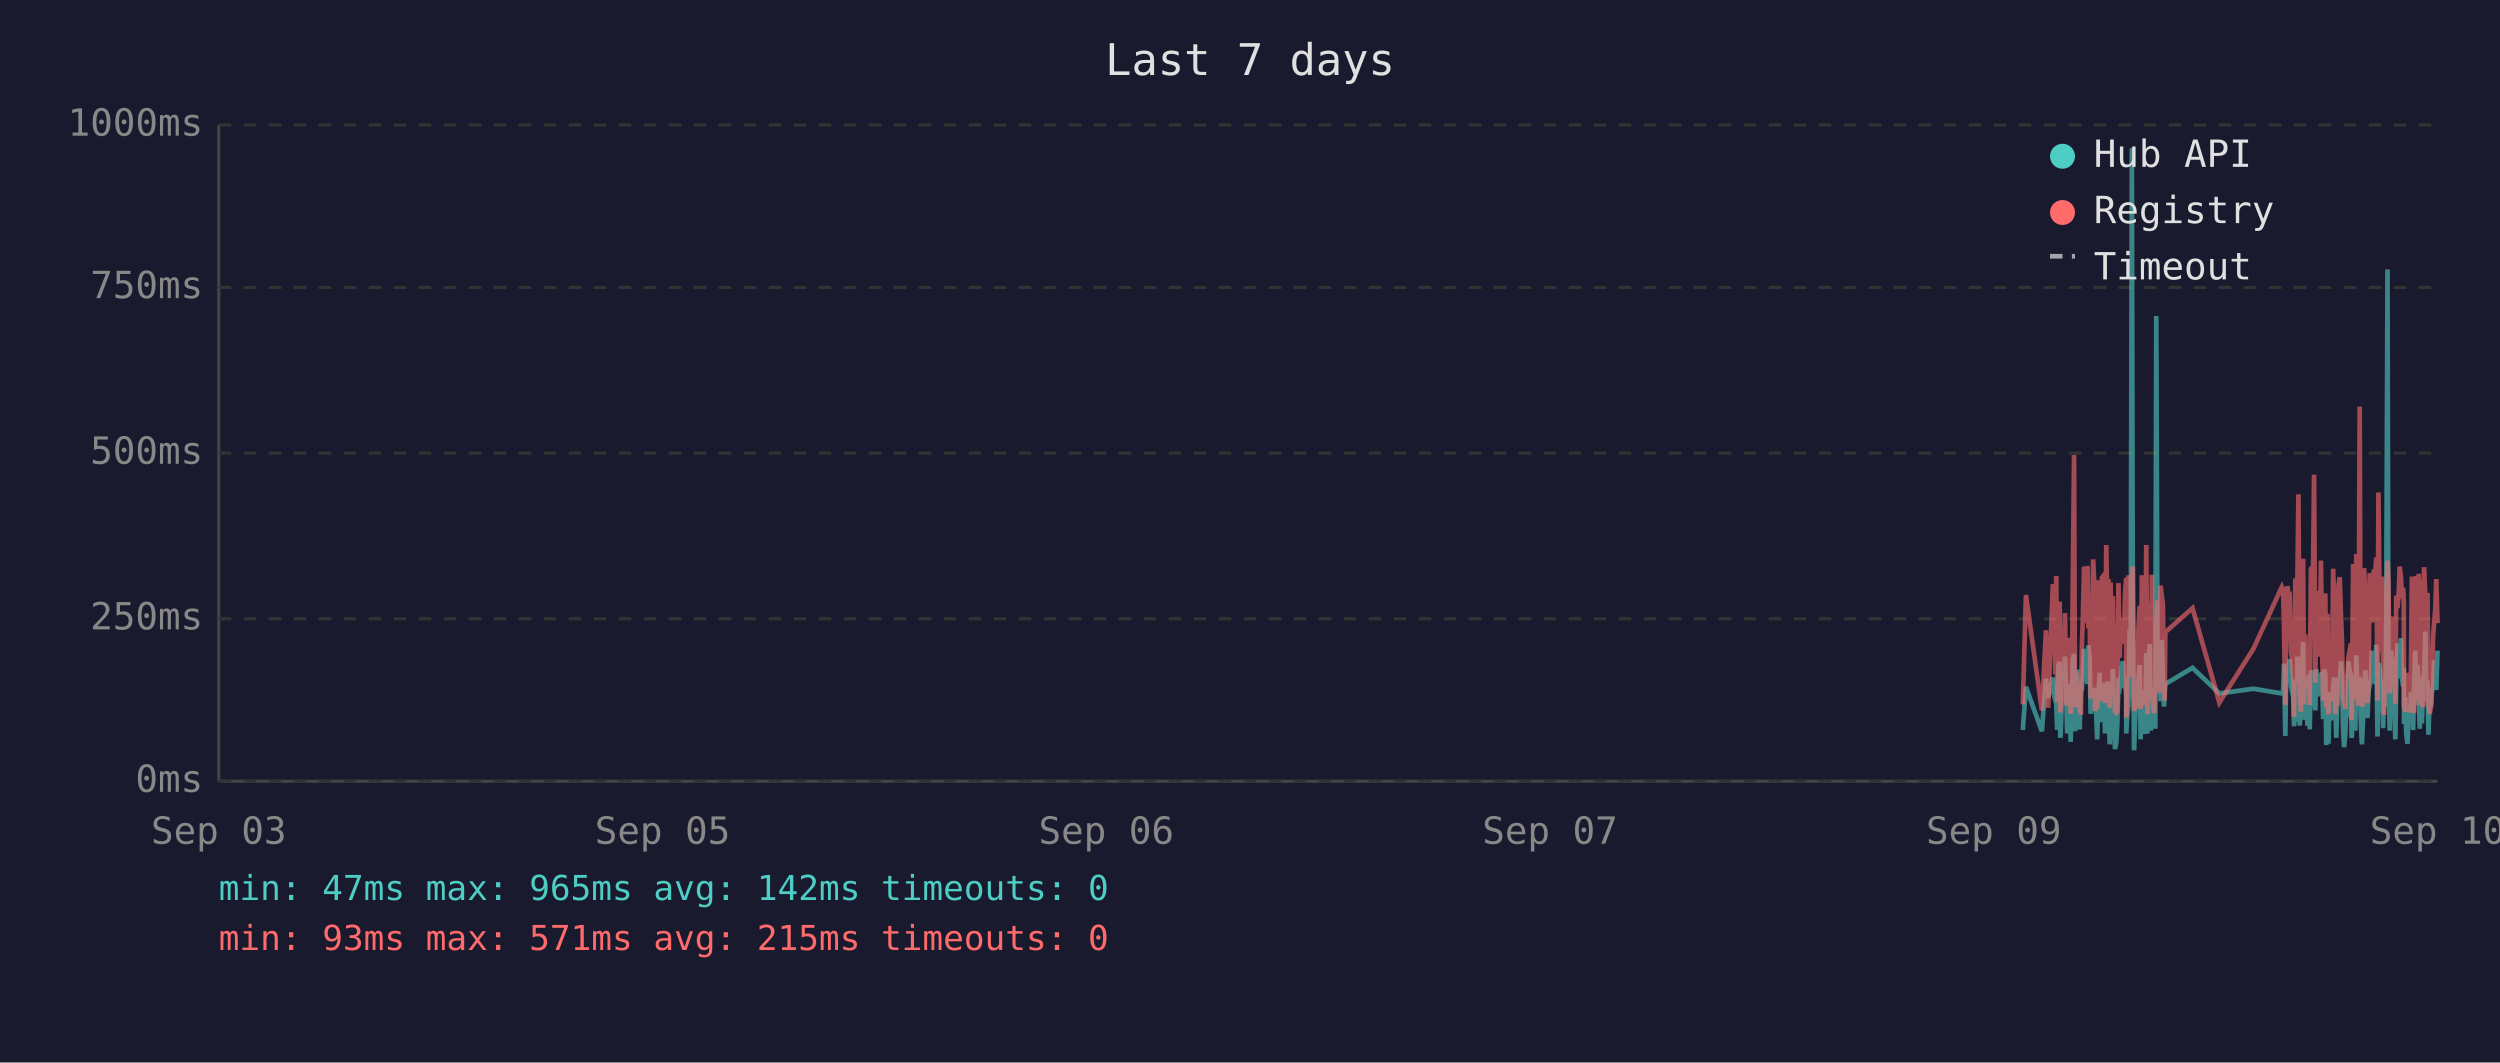
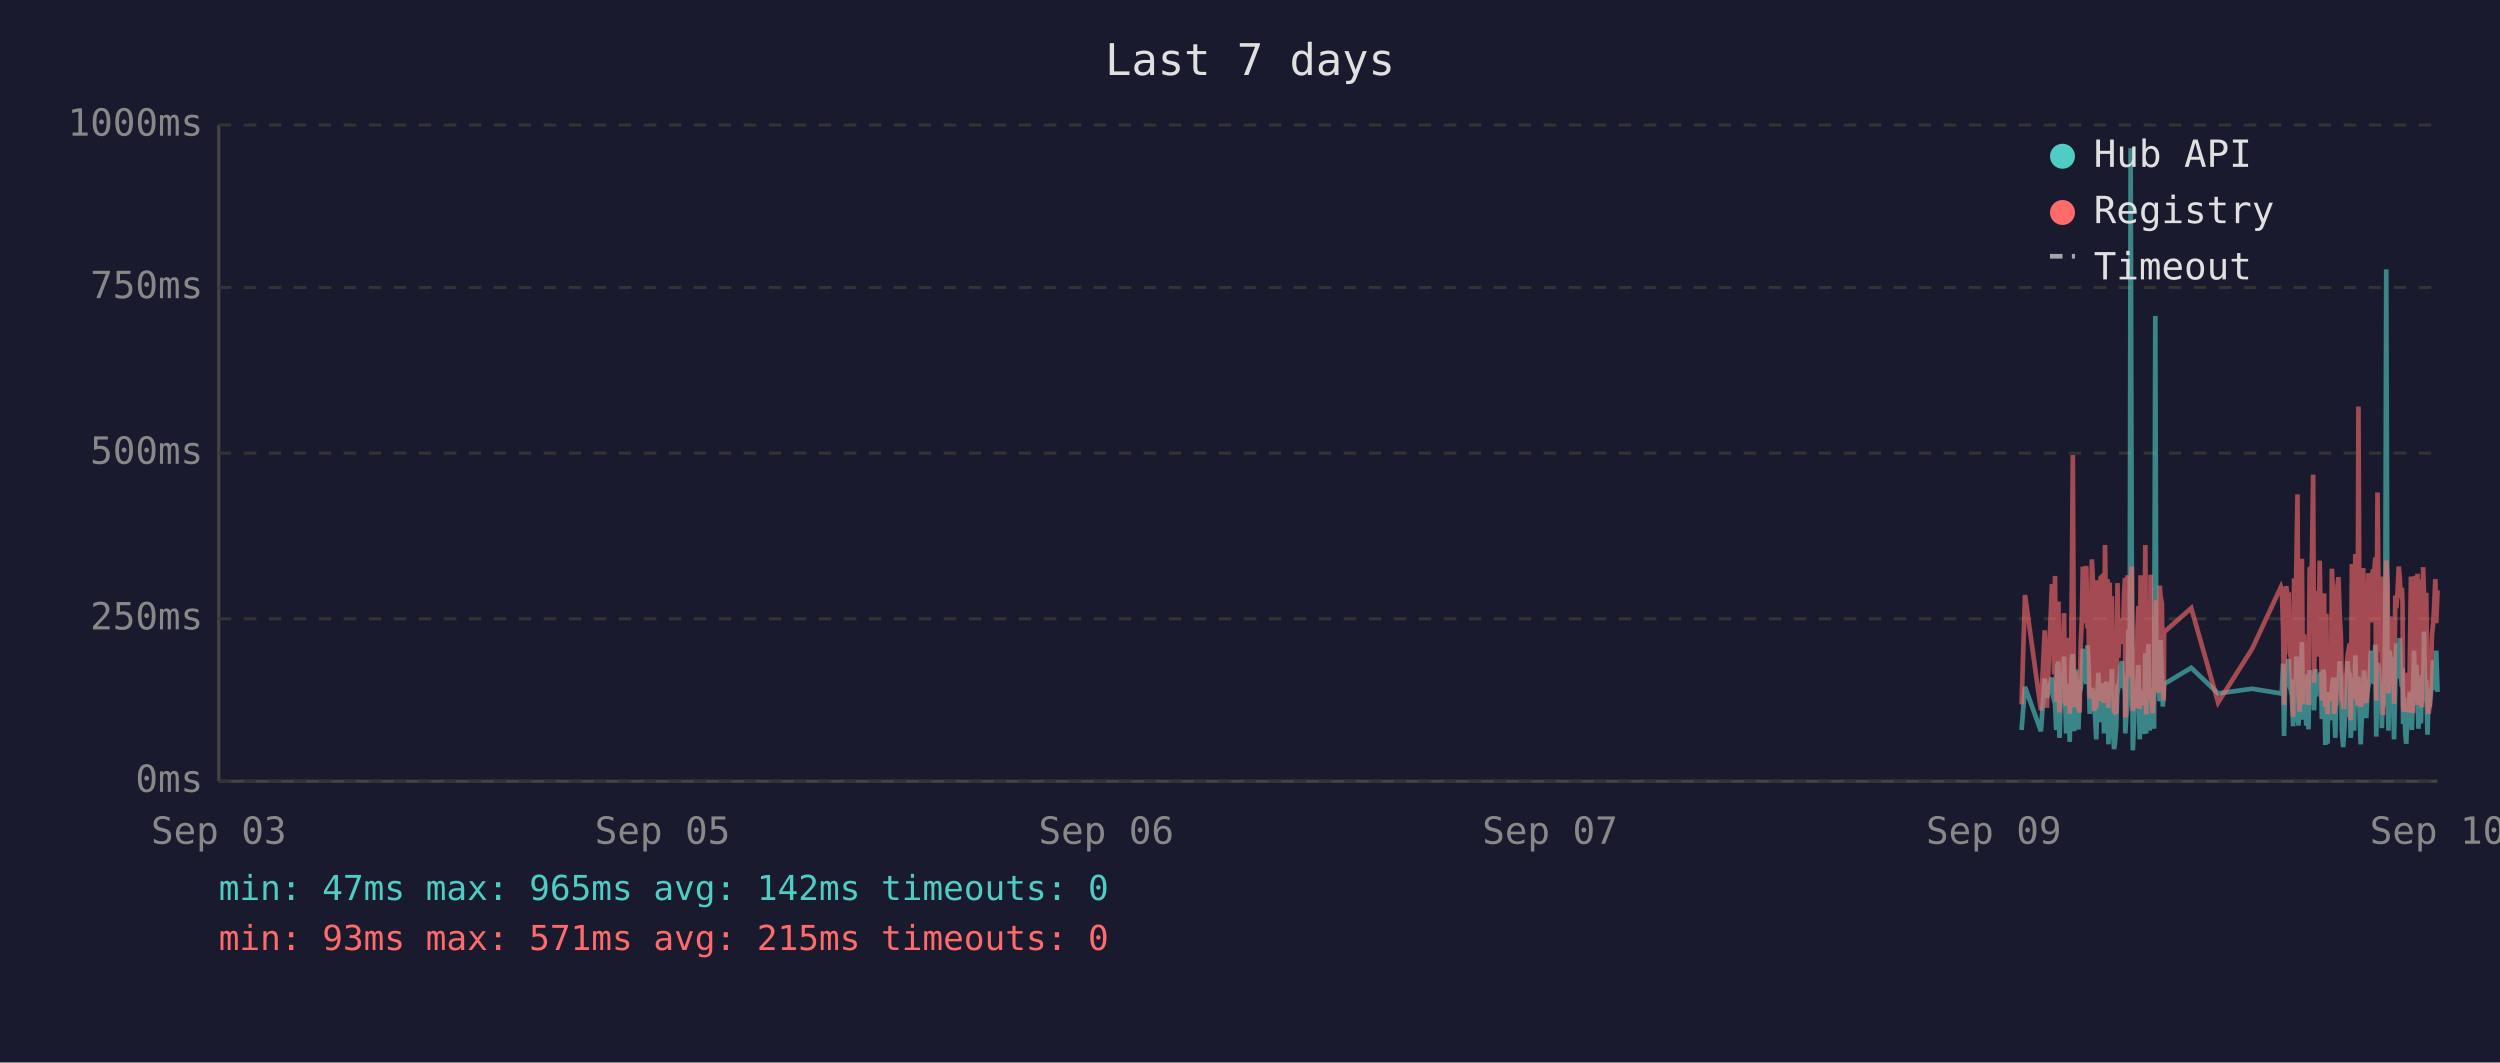
<svg xmlns="http://www.w3.org/2000/svg" viewBox="0 0 800 340" font-family="monospace" font-size="12">
  <rect width="800" height="340" fill="#1a1a2e" />
  <text x="400" y="24" fill="#e0e0e0" font-size="14" text-anchor="middle">Last 7 days</text>
  <line x1="70" y1="40" x2="70" y2="250" stroke="#444" stroke-width="1" />
  <line x1="70" y1="250" x2="780" y2="250" stroke="#444" stroke-width="1" />
  <line x1="70" y1="250" x2="780" y2="250" stroke="#333" stroke-width="1" stroke-dasharray="4" />
  <text x="65" y="250" fill="#888" text-anchor="end" dominant-baseline="middle">0ms</text>
  <line x1="70" y1="198" x2="780" y2="198" stroke="#333" stroke-width="1" stroke-dasharray="4" />
  <text x="65" y="198" fill="#888" text-anchor="end" dominant-baseline="middle">250ms</text>
  <line x1="70" y1="145" x2="780" y2="145" stroke="#333" stroke-width="1" stroke-dasharray="4" />
  <text x="65" y="145" fill="#888" text-anchor="end" dominant-baseline="middle">500ms</text>
  <line x1="70" y1="92" x2="780" y2="92" stroke="#333" stroke-width="1" stroke-dasharray="4" />
  <text x="65" y="92" fill="#888" text-anchor="end" dominant-baseline="middle">750ms</text>
  <line x1="70" y1="40" x2="780" y2="40" stroke="#333" stroke-width="1" stroke-dasharray="4" />
  <text x="65" y="40" fill="#888" text-anchor="end" dominant-baseline="middle">1000ms</text>
  <text x="70" y="270" fill="#888" text-anchor="middle">Sep 03</text>
  <text x="212" y="270" fill="#888" text-anchor="middle">Sep 05</text>
  <text x="354" y="270" fill="#888" text-anchor="middle">Sep 06</text>
  <text x="496" y="270" fill="#888" text-anchor="middle">Sep 07</text>
  <text x="638" y="270" fill="#888" text-anchor="middle">Sep 09</text>
  <text x="780" y="270" fill="#888" text-anchor="middle">Sep 10</text>
-   <polyline points="647.3,233.6 648.3,219.8 653.4,234.0 654.7,217.2 655.4,223.3 656.9,216.8 657.3,222.3 657.7,224.2 658.0,225.0 658.3,233.6 658.7,213.0 659.1,211.8 659.3,236.1 659.4,235.1 659.8,223.8 660.1,221.2 660.5,222.3 660.8,210.1 661.2,223.3 661.5,234.7 661.9,220.6 662.3,218.9 662.6,237.4 663.0,223.1 663.3,210.9 663.7,209.3 664.0,234.0 664.4,217.0 664.7,214.3 665.1,230.9 665.5,233.4 665.8,220.6 665.9,221.2 666.2,220.6 666.5,215.8 666.9,207.6 667.2,216.6 667.6,213.9 668.0,218.9 668.3,206.5 668.7,211.4 669.0,228.4 669.4,226.1 669.8,220.2 670.1,221.2 670.4,221.9 670.8,228.8 671.1,236.6 671.5,221.9 671.9,215.3 672.2,231.1 672.6,221.9 672.9,221.2 673.3,218.7 673.6,234.7 674.0,221.2 674.4,218.1 674.7,223.1 675.1,238.2 675.4,220.8 675.8,224.8 676.1,214.1 676.5,232.6 676.8,239.7 677.2,237.6 677.5,232.6 677.9,219.1 678.3,219.8 678.6,217.2 679.0,213.2 679.3,211.6 679.7,220.2 680.0,216.6 680.4,222.5 680.4,234.7 680.7,229.4 681.1,225.6 681.5,201.5 681.8,223.8 682.2,47.4 682.5,196.0 682.9,240.1 683.2,231.1 683.6,221.0 684.0,225.0 684.3,217.9 684.7,212.8 685.0,236.6 685.4,222.7 685.7,222.9 686.1,221.0 686.4,234.9 686.8,209.0 687.2,234.7 687.5,213.5 687.9,206.1 688.3,233.8 688.6,220.2 688.9,230.7 689.3,223.8 689.7,233.2 690.0,101.1 690.4,207.2 690.7,217.9 691.1,218.9 691.4,224.4 691.8,204.8 692.1,216.6 692.5,226.1 692.7,221.2 692.9,218.9 701.6,213.7 710.2,221.9 721.1,220.4 730.2,221.9 730.6,221.0 730.9,212.4 731.3,235.5 731.6,214.1 732.0,215.3 732.4,214.3 732.7,210.9 733.1,219.5 733.4,221.0 733.8,222.9 734.1,232.4 734.5,217.4 734.8,231.1 735.2,210.1 735.5,216.0 735.9,232.2 736.3,226.1 736.6,216.2 737.0,205.5 737.3,230.3 737.7,217.4 738.0,224.4 738.4,232.2 738.8,215.8 739.1,233.4 739.5,214.5 740.2,219.3 740.5,221.9 740.9,227.3 741.2,214.1 741.6,222.9 741.9,215.6 742.3,218.3 742.7,220.0 743.0,215.1 743.4,230.1 743.7,214.3 744.1,215.8 744.4,238.4 744.8,223.8 745.1,238.0 745.5,222.1 745.9,222.1 746.2,230.5 746.6,220.2 746.9,216.8 747.3,225.6 747.6,236.1 748.0,221.9 748.3,216.8 748.7,220.6 749.1,211.6 749.4,216.6 749.8,233.8 750.1,239.1 750.5,234.9 750.8,227.3 751.2,229.4 751.5,211.6 751.9,215.1 752.3,215.8 752.5,236.1 752.6,235.3 753.0,221.7 753.3,216.8 753.7,233.8 754.0,209.7 754.4,223.8 754.7,222.7 755.1,216.6 755.4,229.4 755.8,238.2 756.2,229.6 756.5,220.4 756.9,214.5 757.2,220.4 757.6,229.8 757.9,221.2 758.3,219.3 758.7,217.4 759.0,208.2 759.4,218.5 759.7,208.2 760.1,218.9 760.4,206.3 760.8,235.7 761.1,212.2 761.5,213.9 761.9,219.8 762.2,218.7 762.6,233.0 762.9,219.3 763.3,226.1 763.6,197.1 764.0,86.2 764.3,216.0 764.7,233.8 765.1,208.2 765.4,213.0 765.8,210.3 766.1,223.3 766.5,236.6 766.8,217.9 767.2,205.9 767.6,216.4 767.9,216.4 768.3,204.2 768.6,216.4 769.0,219.8 769.2,213.7 769.3,231.7 769.7,223.1 770.0,234.9 770.4,238.0 770.7,228.2 771.1,231.5 771.5,222.1 771.8,222.1 772.2,233.6 772.5,219.5 772.9,208.2 773.2,225.8 773.6,212.8 774.0,221.0 774.3,233.2 774.7,224.4 775.0,231.5 775.4,216.0 775.7,218.9 776.1,202.1 776.4,224.6 776.8,217.7 777.1,235.1 777.5,222.9 777.9,226.1 778.2,221.4 778.6,219.8 778.9,211.4 779.3,212.2 779.6,220.8 780.0,208.2" fill="none" stroke="#4ecdc4" stroke-width="1.5" opacity="0.6" />
-   <polyline points="647.3,225.4 648.3,190.4 653.4,227.3 654.7,201.7 655.4,226.5 656.9,187.6 657.3,187.6 657.7,215.8 658.0,184.3 658.3,224.6 658.7,206.3 659.1,192.5 659.3,228.0 659.4,225.8 659.8,209.0 660.1,204.0 660.5,209.0 660.8,196.2 661.2,224.4 661.5,225.8 661.9,206.1 662.3,204.2 662.6,228.4 663.0,222.3 663.3,186.0 663.7,145.6 664.0,226.3 664.4,215.1 664.7,226.3 665.1,224.2 665.5,226.5 665.8,228.0 665.9,228.0 666.2,206.5 666.5,198.1 666.9,181.3 667.2,193.1 667.6,199.4 668.0,181.1 668.3,201.1 668.7,196.7 669.0,223.5 669.4,214.9 669.8,179.0 670.1,185.3 670.4,227.5 670.8,225.8 671.1,226.7 671.5,185.7 671.9,209.5 672.2,224.4 672.6,184.9 672.9,184.5 673.3,206.3 673.6,225.0 674.0,174.4 674.4,200.7 674.7,185.3 675.1,226.5 675.4,186.4 675.8,222.7 676.1,190.8 676.5,216.6 676.8,227.5 677.2,228.0 677.5,227.7 677.9,186.6 678.3,210.5 678.6,200.2 679.0,200.4 679.3,198.1 679.7,206.1 680.0,190.4 680.4,184.9 680.4,229.6 680.7,217.7 681.1,184.1 681.5,188.3 681.8,216.6 682.2,187.8 682.5,181.3 682.9,227.5 683.2,225.6 683.6,207.4 684.0,226.5 684.3,201.3 684.7,193.9 685.0,226.9 685.4,184.1 685.7,209.0 686.1,185.5 686.4,225.8 686.8,174.4 687.2,228.6 687.5,192.7 687.9,197.5 688.3,224.0 688.6,183.9 688.9,225.0 689.3,228.2 689.7,216.0 690.0,209.9 690.4,192.2 690.7,193.3 691.1,221.7 691.4,187.4 691.8,191.0 692.1,192.9 692.5,217.2 692.7,224.2 692.9,202.3 701.6,194.6 710.2,224.8 721.1,207.6 730.2,187.8 730.6,188.7 730.9,201.7 731.3,225.6 731.6,191.0 732.0,187.6 732.4,190.8 732.7,190.6 733.1,208.8 733.4,210.5 733.8,216.0 734.1,229.4 734.5,185.1 734.8,218.7 735.2,182.8 735.5,158.2 735.9,221.7 736.3,227.7 736.6,191.8 737.0,178.8 737.3,225.4 737.7,203.0 738.0,219.5 738.4,219.3 738.8,205.3 739.1,225.6 739.5,182.0 740.2,181.3 740.5,151.9 740.9,218.5 741.2,189.1 741.6,208.0 741.9,207.4 742.3,210.1 742.7,179.4 743.0,202.1 743.4,224.2 743.7,194.3 744.1,189.9 744.4,226.3 744.8,196.4 745.1,228.6 745.5,206.5 745.9,217.4 746.2,224.4 746.6,182.0 746.9,191.4 747.3,228.4 747.6,225.4 748.0,225.2 748.3,187.6 748.7,184.7 749.1,196.7 749.4,204.0 749.8,223.8 750.1,224.4 750.5,226.9 750.8,215.6 751.2,216.8 751.5,210.1 751.9,208.2 752.3,205.9 752.5,230.5 752.6,228.4 753.0,180.5 753.3,186.4 753.7,223.8 754.0,177.3 754.4,184.7 754.7,225.8 755.1,130.1 755.4,217.2 755.8,226.1 756.2,224.8 756.5,181.8 756.9,190.8 757.2,201.7 757.6,225.0 757.9,221.0 758.3,183.4 758.7,192.7 759.0,199.2 759.4,184.9 759.7,182.2 760.1,183.9 760.4,178.4 760.8,224.2 761.1,157.6 761.5,197.7 761.9,208.6 762.2,184.5 762.6,214.1 762.9,228.8 763.3,206.5 763.6,194.6 764.0,179.4 764.3,186.6 764.7,221.9 765.1,214.1 765.4,203.6 765.8,197.3 766.1,208.8 766.5,225.2 766.8,190.6 767.2,194.6 767.6,189.5 767.9,181.3 768.3,184.5 768.6,191.4 769.0,188.1 769.2,192.7 769.3,226.1 769.7,227.7 770.0,225.0 770.4,223.5 770.7,215.3 771.1,228.0 771.5,215.1 771.8,184.5 772.2,215.3 772.5,228.2 772.9,197.3 773.2,184.3 773.6,224.4 774.0,183.6 774.3,225.6 774.7,185.3 775.0,224.8 775.4,226.3 775.7,181.5 776.1,190.8 776.4,213.5 776.8,189.7 777.1,225.0 777.5,228.4 777.9,226.3 778.2,217.7 778.6,203.4 778.9,199.6 779.3,194.8 779.6,185.3 780.0,199.4" fill="none" stroke="#ff6b6b" stroke-width="1.5" opacity="0.6" />
+   <polyline points="646.9,233.6 648.0,219.8 653.1,234.0 654.3,217.2 655.0,223.3 656.6,216.8 656.9,222.3 657.3,224.2 657.6,225.0 658.0,233.6 658.3,213.0 658.7,211.8 659.0,236.1 659.1,235.1 659.4,223.8 659.8,221.2 660.1,222.3 660.5,210.1 660.8,223.3 661.2,234.7 661.5,220.6 661.9,218.9 662.3,237.4 662.6,223.1 663.0,210.9 663.3,209.3 663.7,234.0 664.0,217.0 664.4,214.3 664.7,230.9 665.1,233.4 665.5,220.6 665.5,221.2 665.8,220.6 666.2,215.8 666.5,207.6 666.9,216.6 667.2,213.9 667.6,218.9 668.0,206.5 668.3,211.4 668.7,228.4 669.0,226.1 669.4,220.2 669.7,221.2 670.1,221.9 670.4,228.8 670.8,236.6 671.2,221.9 671.5,215.3 671.9,231.1 672.2,221.9 672.6,221.2 672.9,218.7 673.3,234.7 673.6,221.2 674.0,218.1 674.4,223.1 674.7,238.2 675.1,220.8 675.4,224.8 675.8,214.1 676.1,232.6 676.5,239.7 676.8,237.6 677.2,232.6 677.6,219.1 677.9,219.8 678.3,217.2 678.6,213.2 679.0,211.6 679.3,220.2 679.7,216.6 680.0,222.5 680.1,234.7 680.4,229.4 680.8,225.6 681.1,201.5 681.5,223.8 681.8,47.4 682.2,196.0 682.5,240.1 682.9,231.1 683.2,221.0 683.6,225.0 684.0,217.9 684.3,212.8 684.7,236.6 685.0,222.7 685.4,222.9 685.7,221.0 686.1,234.9 686.5,209.0 686.8,234.7 687.2,213.5 687.5,206.1 687.9,233.8 688.2,220.2 688.6,230.7 688.9,223.8 689.3,233.2 689.7,101.1 690.0,207.2 690.4,217.9 690.7,218.9 691.1,224.4 691.4,204.8 691.8,216.6 692.1,226.1 692.4,221.2 692.5,218.9 701.2,213.7 709.8,221.9 720.7,220.4 729.9,221.9 730.2,221.0 730.6,212.4 730.9,235.5 731.3,214.1 731.6,215.3 732.0,214.3 732.4,210.9 732.7,219.5 733.1,221.0 733.4,222.9 733.8,232.4 734.1,217.4 734.5,231.1 734.8,210.1 735.2,216.0 735.5,232.2 735.9,226.1 736.3,216.2 736.6,205.5 737.0,230.3 737.3,217.4 737.7,224.4 738.0,232.2 738.4,215.8 738.7,233.4 739.1,214.5 739.8,219.3 740.2,221.9 740.5,227.3 740.9,214.1 741.2,222.9 741.6,215.6 741.9,218.3 742.3,220.0 742.7,215.1 743.0,230.1 743.4,214.3 743.7,215.8 744.1,238.4 744.4,223.8 744.8,238.0 745.1,222.1 745.5,222.1 745.9,230.5 746.2,220.2 746.6,216.8 746.9,225.6 747.3,236.1 747.6,221.9 748.0,216.8 748.3,220.6 748.7,211.6 749.1,216.6 749.4,233.8 749.8,239.1 750.1,234.9 750.5,227.3 750.8,229.4 751.2,211.6 751.5,215.1 751.9,215.8 752.2,236.1 752.3,235.3 752.6,221.7 753.0,216.8 753.3,233.8 753.7,209.7 754.0,223.8 754.4,222.7 754.7,216.6 755.1,229.4 755.4,238.2 755.8,229.6 756.2,220.4 756.5,214.5 756.9,220.4 757.2,229.8 757.6,221.2 757.9,219.3 758.3,217.4 758.7,208.2 759.0,218.5 759.4,208.2 759.7,218.9 760.1,206.3 760.4,235.7 760.8,212.2 761.2,213.9 761.5,219.8 761.9,218.7 762.2,233.0 762.6,219.3 762.9,226.1 763.3,197.1 763.6,86.2 764.0,216.0 764.3,233.8 764.7,208.2 765.1,213.0 765.4,210.3 765.8,223.3 766.1,236.6 766.5,217.9 766.8,205.9 767.2,216.4 767.6,216.4 767.9,204.2 768.3,216.4 768.6,219.8 768.8,213.7 769.0,231.7 769.3,223.1 769.7,234.9 770.0,238.0 770.4,228.2 770.7,231.5 771.1,222.1 771.5,222.1 771.8,233.6 772.2,219.5 772.5,208.2 772.9,225.8 773.2,212.8 773.6,221.0 773.9,233.2 774.3,224.4 774.7,231.5 775.0,216.0 775.4,218.9 775.7,202.1 776.1,224.6 776.4,217.7 776.8,235.1 777.1,222.9 777.5,226.1 777.9,221.4 778.2,219.8 778.6,211.4 778.9,212.2 779.3,220.8 779.6,208.2 780.0,221.4" fill="none" stroke="#4ecdc4" stroke-width="1.5" opacity="0.6" />
+   <polyline points="646.9,225.4 648.0,190.4 653.1,227.3 654.3,201.7 655.0,226.5 656.6,187.6 656.9,187.6 657.3,215.8 657.6,184.3 658.0,224.6 658.3,206.3 658.7,192.5 659.0,228.0 659.1,225.8 659.4,209.0 659.8,204.0 660.1,209.0 660.5,196.2 660.8,224.4 661.2,225.8 661.5,206.1 661.9,204.2 662.3,228.4 662.6,222.3 663.0,186.0 663.3,145.6 663.7,226.3 664.0,215.1 664.4,226.3 664.7,224.2 665.1,226.5 665.5,228.0 665.5,228.0 665.8,206.5 666.2,198.1 666.5,181.3 666.9,193.1 667.2,199.4 667.6,181.1 668.0,201.1 668.3,196.7 668.7,223.5 669.0,214.9 669.4,179.0 669.7,185.3 670.1,227.5 670.4,225.8 670.8,226.7 671.2,185.7 671.5,209.5 671.9,224.4 672.2,184.9 672.6,184.5 672.9,206.3 673.3,225.0 673.6,174.4 674.0,200.7 674.4,185.3 674.7,226.5 675.1,186.4 675.4,222.7 675.8,190.8 676.1,216.6 676.5,227.5 676.8,228.0 677.2,227.7 677.6,186.6 677.9,210.5 678.3,200.2 678.6,200.4 679.0,198.1 679.3,206.1 679.7,190.4 680.0,184.9 680.1,229.6 680.4,217.7 680.8,184.1 681.1,188.3 681.5,216.6 681.8,187.8 682.2,181.3 682.5,227.5 682.9,225.6 683.2,207.4 683.6,226.5 684.0,201.3 684.3,193.9 684.7,226.9 685.0,184.1 685.4,209.0 685.7,185.5 686.1,225.8 686.5,174.4 686.8,228.6 687.2,192.7 687.5,197.5 687.9,224.0 688.2,183.9 688.6,225.0 688.9,228.2 689.3,216.0 689.7,209.9 690.0,192.2 690.4,193.3 690.7,221.7 691.1,187.4 691.4,191.0 691.8,192.9 692.1,217.2 692.4,224.2 692.5,202.3 701.2,194.6 709.8,224.8 720.7,207.6 729.9,187.8 730.2,188.7 730.6,201.7 730.9,225.6 731.3,191.0 731.6,187.6 732.0,190.8 732.4,190.6 732.7,208.8 733.1,210.5 733.4,216.0 733.8,229.4 734.1,185.1 734.5,218.7 734.8,182.8 735.2,158.2 735.5,221.7 735.9,227.7 736.3,191.8 736.6,178.8 737.0,225.4 737.3,203.0 737.7,219.5 738.0,219.3 738.4,205.3 738.7,225.6 739.1,182.0 739.8,181.3 740.2,151.9 740.5,218.5 740.9,189.1 741.2,208.0 741.6,207.4 741.9,210.1 742.3,179.4 742.7,202.1 743.0,224.2 743.4,194.3 743.7,189.9 744.1,226.3 744.4,196.4 744.8,228.6 745.1,206.5 745.5,217.4 745.9,224.4 746.2,182.0 746.6,191.4 746.9,228.4 747.3,225.4 747.6,225.2 748.0,187.6 748.3,184.7 748.7,196.7 749.1,204.0 749.4,223.8 749.8,224.4 750.1,226.9 750.5,215.6 750.8,216.8 751.2,210.1 751.5,208.2 751.9,205.9 752.2,230.5 752.3,228.4 752.6,180.5 753.0,186.4 753.3,223.8 753.7,177.3 754.0,184.7 754.4,225.8 754.7,130.1 755.1,217.2 755.4,226.1 755.8,224.8 756.2,181.8 756.5,190.8 756.9,201.7 757.2,225.0 757.6,221.0 757.9,183.4 758.3,192.7 758.7,199.2 759.0,184.9 759.4,182.2 759.7,183.9 760.1,178.4 760.4,224.2 760.8,157.6 761.2,197.7 761.5,208.6 761.9,184.5 762.2,214.1 762.6,228.8 762.9,206.5 763.3,194.6 763.6,179.4 764.0,186.6 764.3,221.9 764.7,214.1 765.1,203.6 765.4,197.3 765.8,208.8 766.1,225.2 766.5,190.6 766.8,194.6 767.2,189.5 767.6,181.3 767.9,184.5 768.3,191.4 768.6,188.1 768.8,192.7 769.0,226.1 769.3,227.7 769.7,225.0 770.0,223.5 770.4,215.3 770.7,228.0 771.1,215.1 771.5,184.5 771.8,215.3 772.2,228.2 772.5,197.3 772.9,184.3 773.2,224.4 773.6,183.6 773.9,225.6 774.3,185.3 774.7,224.8 775.0,226.3 775.4,181.5 775.7,190.8 776.1,213.5 776.4,189.7 776.8,225.0 777.1,228.4 777.5,226.3 777.9,217.7 778.2,203.4 778.6,199.6 778.9,194.8 779.3,185.3 779.6,199.4 780.0,188.9" fill="none" stroke="#ff6b6b" stroke-width="1.5" opacity="0.6" />
  <circle cx="660" cy="50" r="4" fill="#4ecdc4" />
  <text x="670" y="50" fill="#e0e0e0" dominant-baseline="middle">Hub API</text>
  <circle cx="660" cy="68" r="4" fill="#ff6b6b" />
  <text x="670" y="68" fill="#e0e0e0" dominant-baseline="middle">Registry</text>
  <line x1="656" y1="82" x2="664" y2="82" stroke="#e0e0e0" stroke-width="1.5" stroke-dasharray="4,3" opacity="0.7" />
  <text x="670" y="86" fill="#e0e0e0" dominant-baseline="middle">Timeout</text>
  <text x="70" y="288" fill="#4ecdc4" font-size="11">min: 47ms  max: 965ms  avg: 142ms  timeouts: 0</text>
  <text x="70" y="304" fill="#ff6b6b" font-size="11">min: 93ms  max: 571ms  avg: 215ms  timeouts: 0</text>
</svg>
